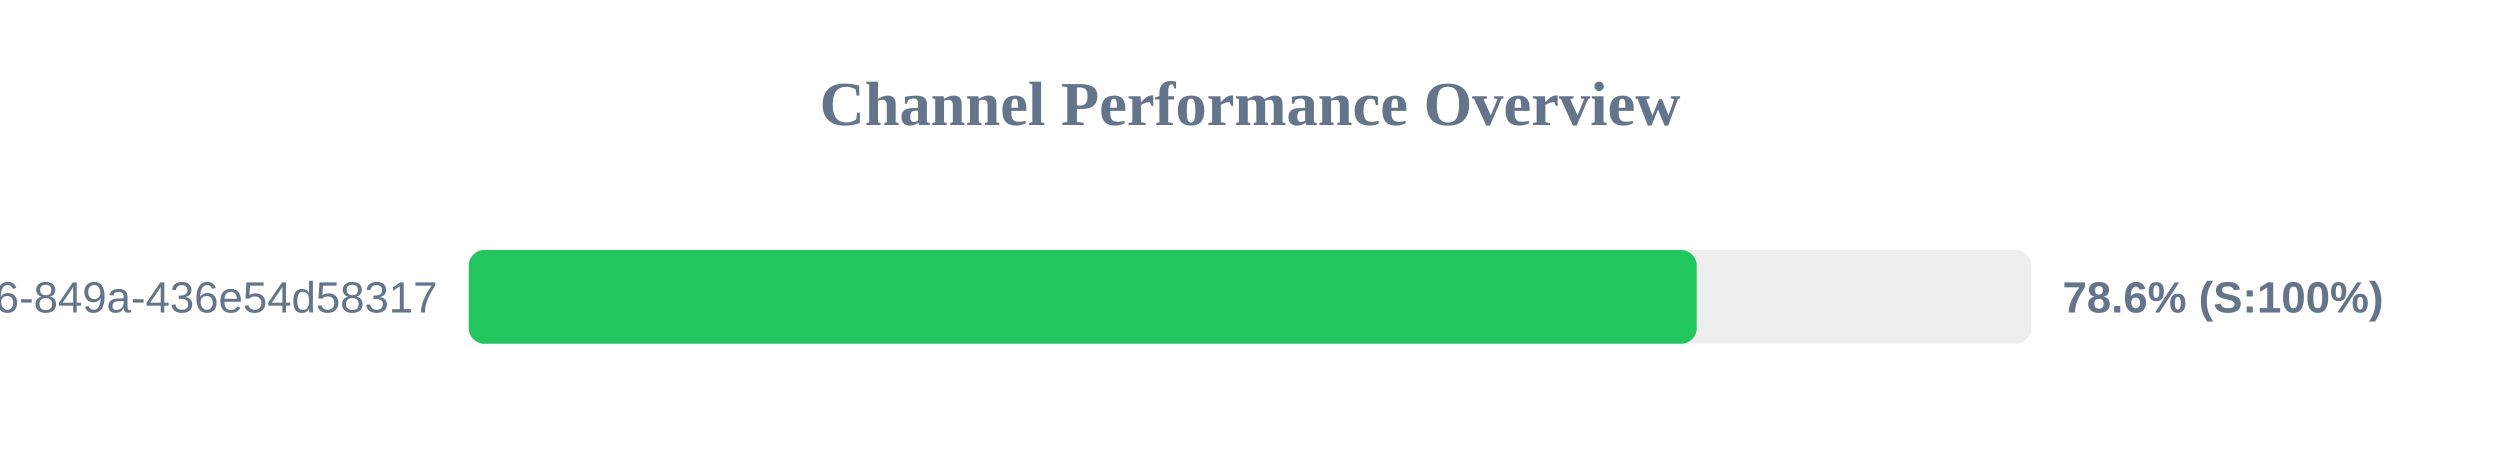
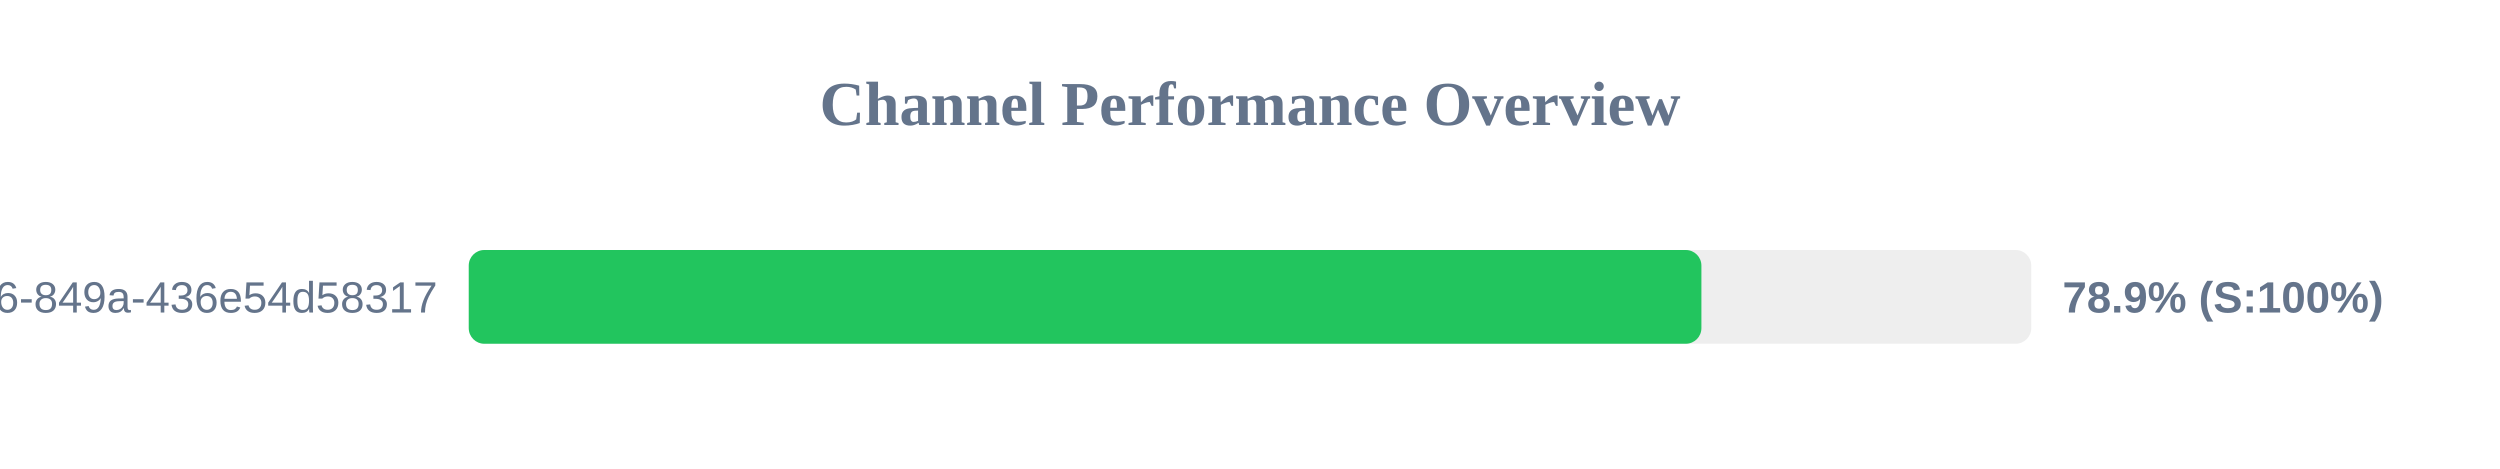
<svg xmlns="http://www.w3.org/2000/svg" width="800" height="150" version="1.1">
  <style>
        .row { font: 14px Arial; fill: #64748b; }
        .score { font: bold 14px Arial; fill: #64748b; }
    </style>
  <text x="400" y="40" text-anchor="middle" font-size="20px" font-weight="bold" fill="#64748b">Channel Performance Overview</text>
  <rect x="150" y="80" width="500" height="30" fill="#eee" rx="5" />
-   <rect x="150" y="80" width="392.95" height="30" fill="#22c55e" rx="5" />
+   <rect x="150" y="80" width="394.45" height="30" fill="#22c55e" rx="5" />
  <text x="140" y="100" text-anchor="end" class="row">?uuid=29fbd51f-03c8-4d76-849a-436e54d58317</text>
-   <text x="660" y="100" text-anchor="start" class="score">78.6% (S:100%)</text>
+   <text x="660" y="100" text-anchor="start" class="score">78.9% (S:100%)</text>
</svg>
